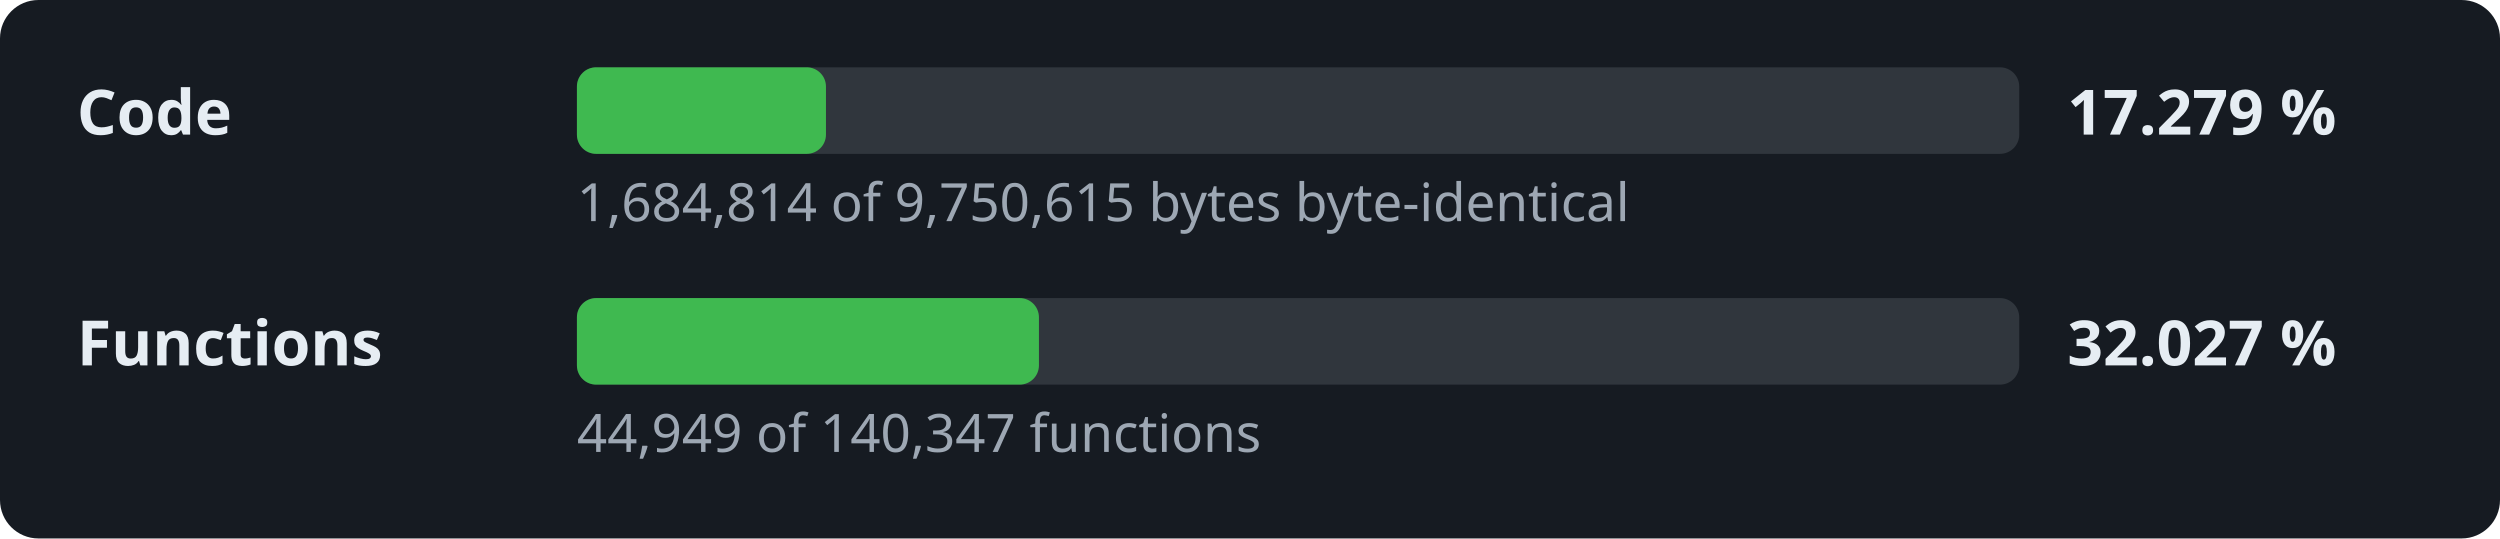
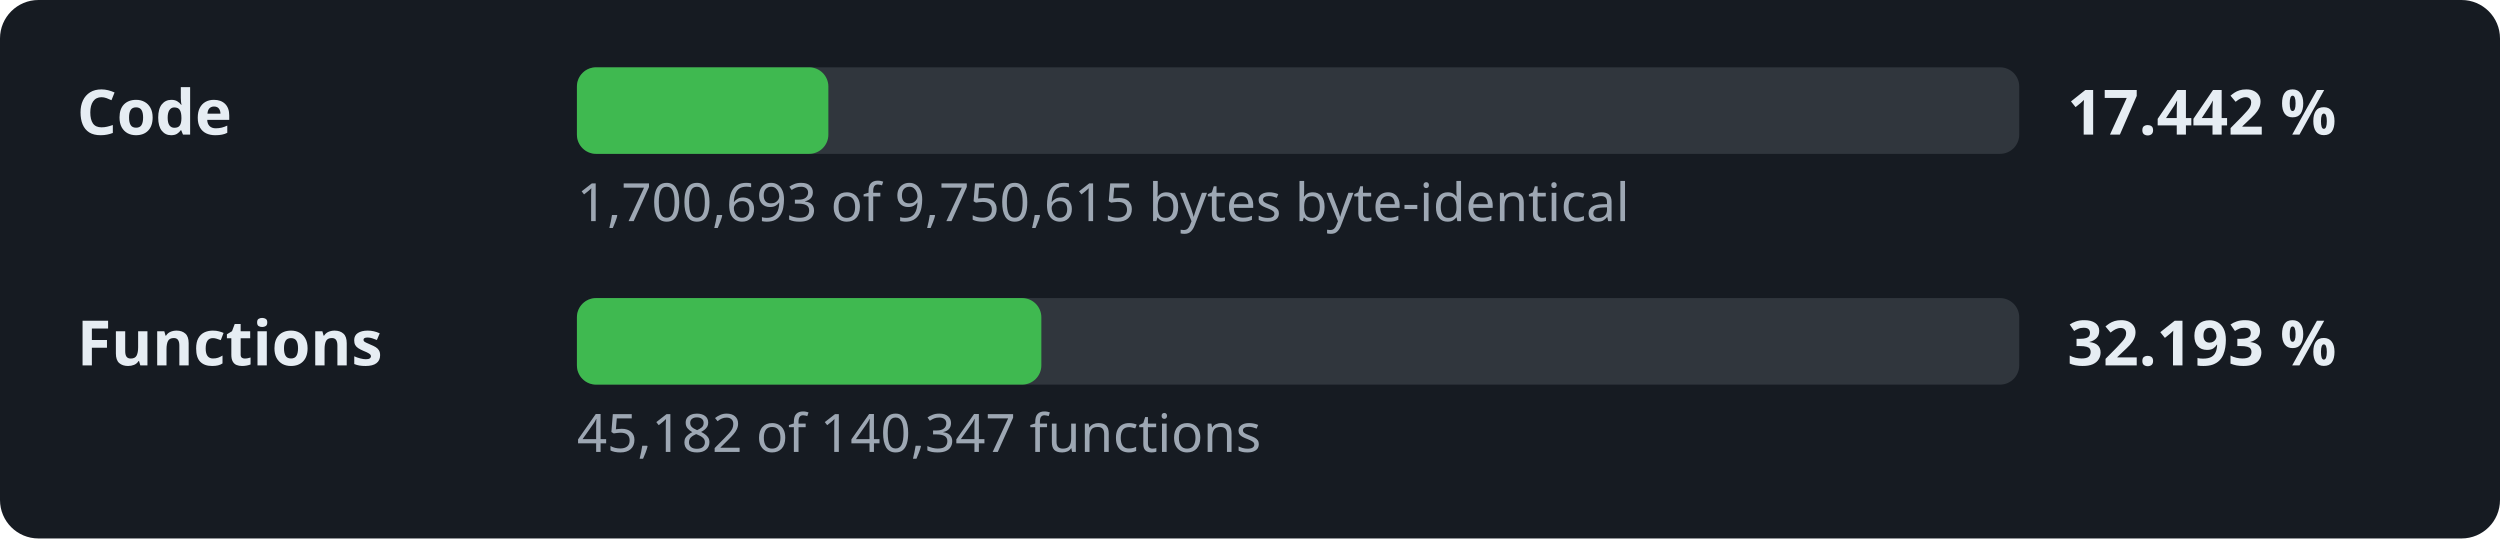
- <svg xmlns="http://www.w3.org/2000/svg" width="520" height="112" viewBox="0 0 520 112" role="img" aria-label="Decompilation progress: 17.279 % of the code">
+ <svg xmlns="http://www.w3.org/2000/svg" width="520" height="112" viewBox="0 0 520 112" role="img" aria-label="Decompilation progress: 17.442 % of the code">
  <style>.l,.v{font:600 13px sans-serif;fill:#e6edf3}.d{font:11px sans-serif;fill:#9da7b3}.t{fill:#30363d}.f{fill:#3fb950}</style>
  <rect width="520" height="112" rx="8" fill="#161b22" />
  <text x="16" y="28" class="l">Code</text>
  <rect x="120" y="14" width="300" height="18" rx="4" class="t" />
-   <rect x="120" y="14" width="51.8" height="18" rx="4" class="f" />
-   <text x="430" y="28" class="v">17.279 %</text>
-   <text x="120" y="46" class="d">1,684,814 of 9,750,615 bytes byte-identical</text>
+   <rect x="120" y="14" width="52.3" height="18" rx="4" class="f" />
+   <text x="430" y="28" class="v">17.442 %</text>
+   <text x="120" y="46" class="d">1,700,693 of 9,750,615 bytes byte-identical</text>
  <text x="16" y="76" class="l">Functions</text>
  <rect x="120" y="62" width="300" height="18" rx="4" class="t" />
-   <rect x="120" y="62" width="96.1" height="18" rx="4" class="f" />
-   <text x="430" y="76" class="v">32.027 %</text>
-   <text x="120" y="94" class="d">44,949 of 140,347 functions</text>
+   <rect x="120" y="62" width="96.6" height="18" rx="4" class="f" />
+   <text x="430" y="76" class="v">32.193 %</text>
+   <text x="120" y="94" class="d">45,182 of 140,347 functions</text>
</svg>
